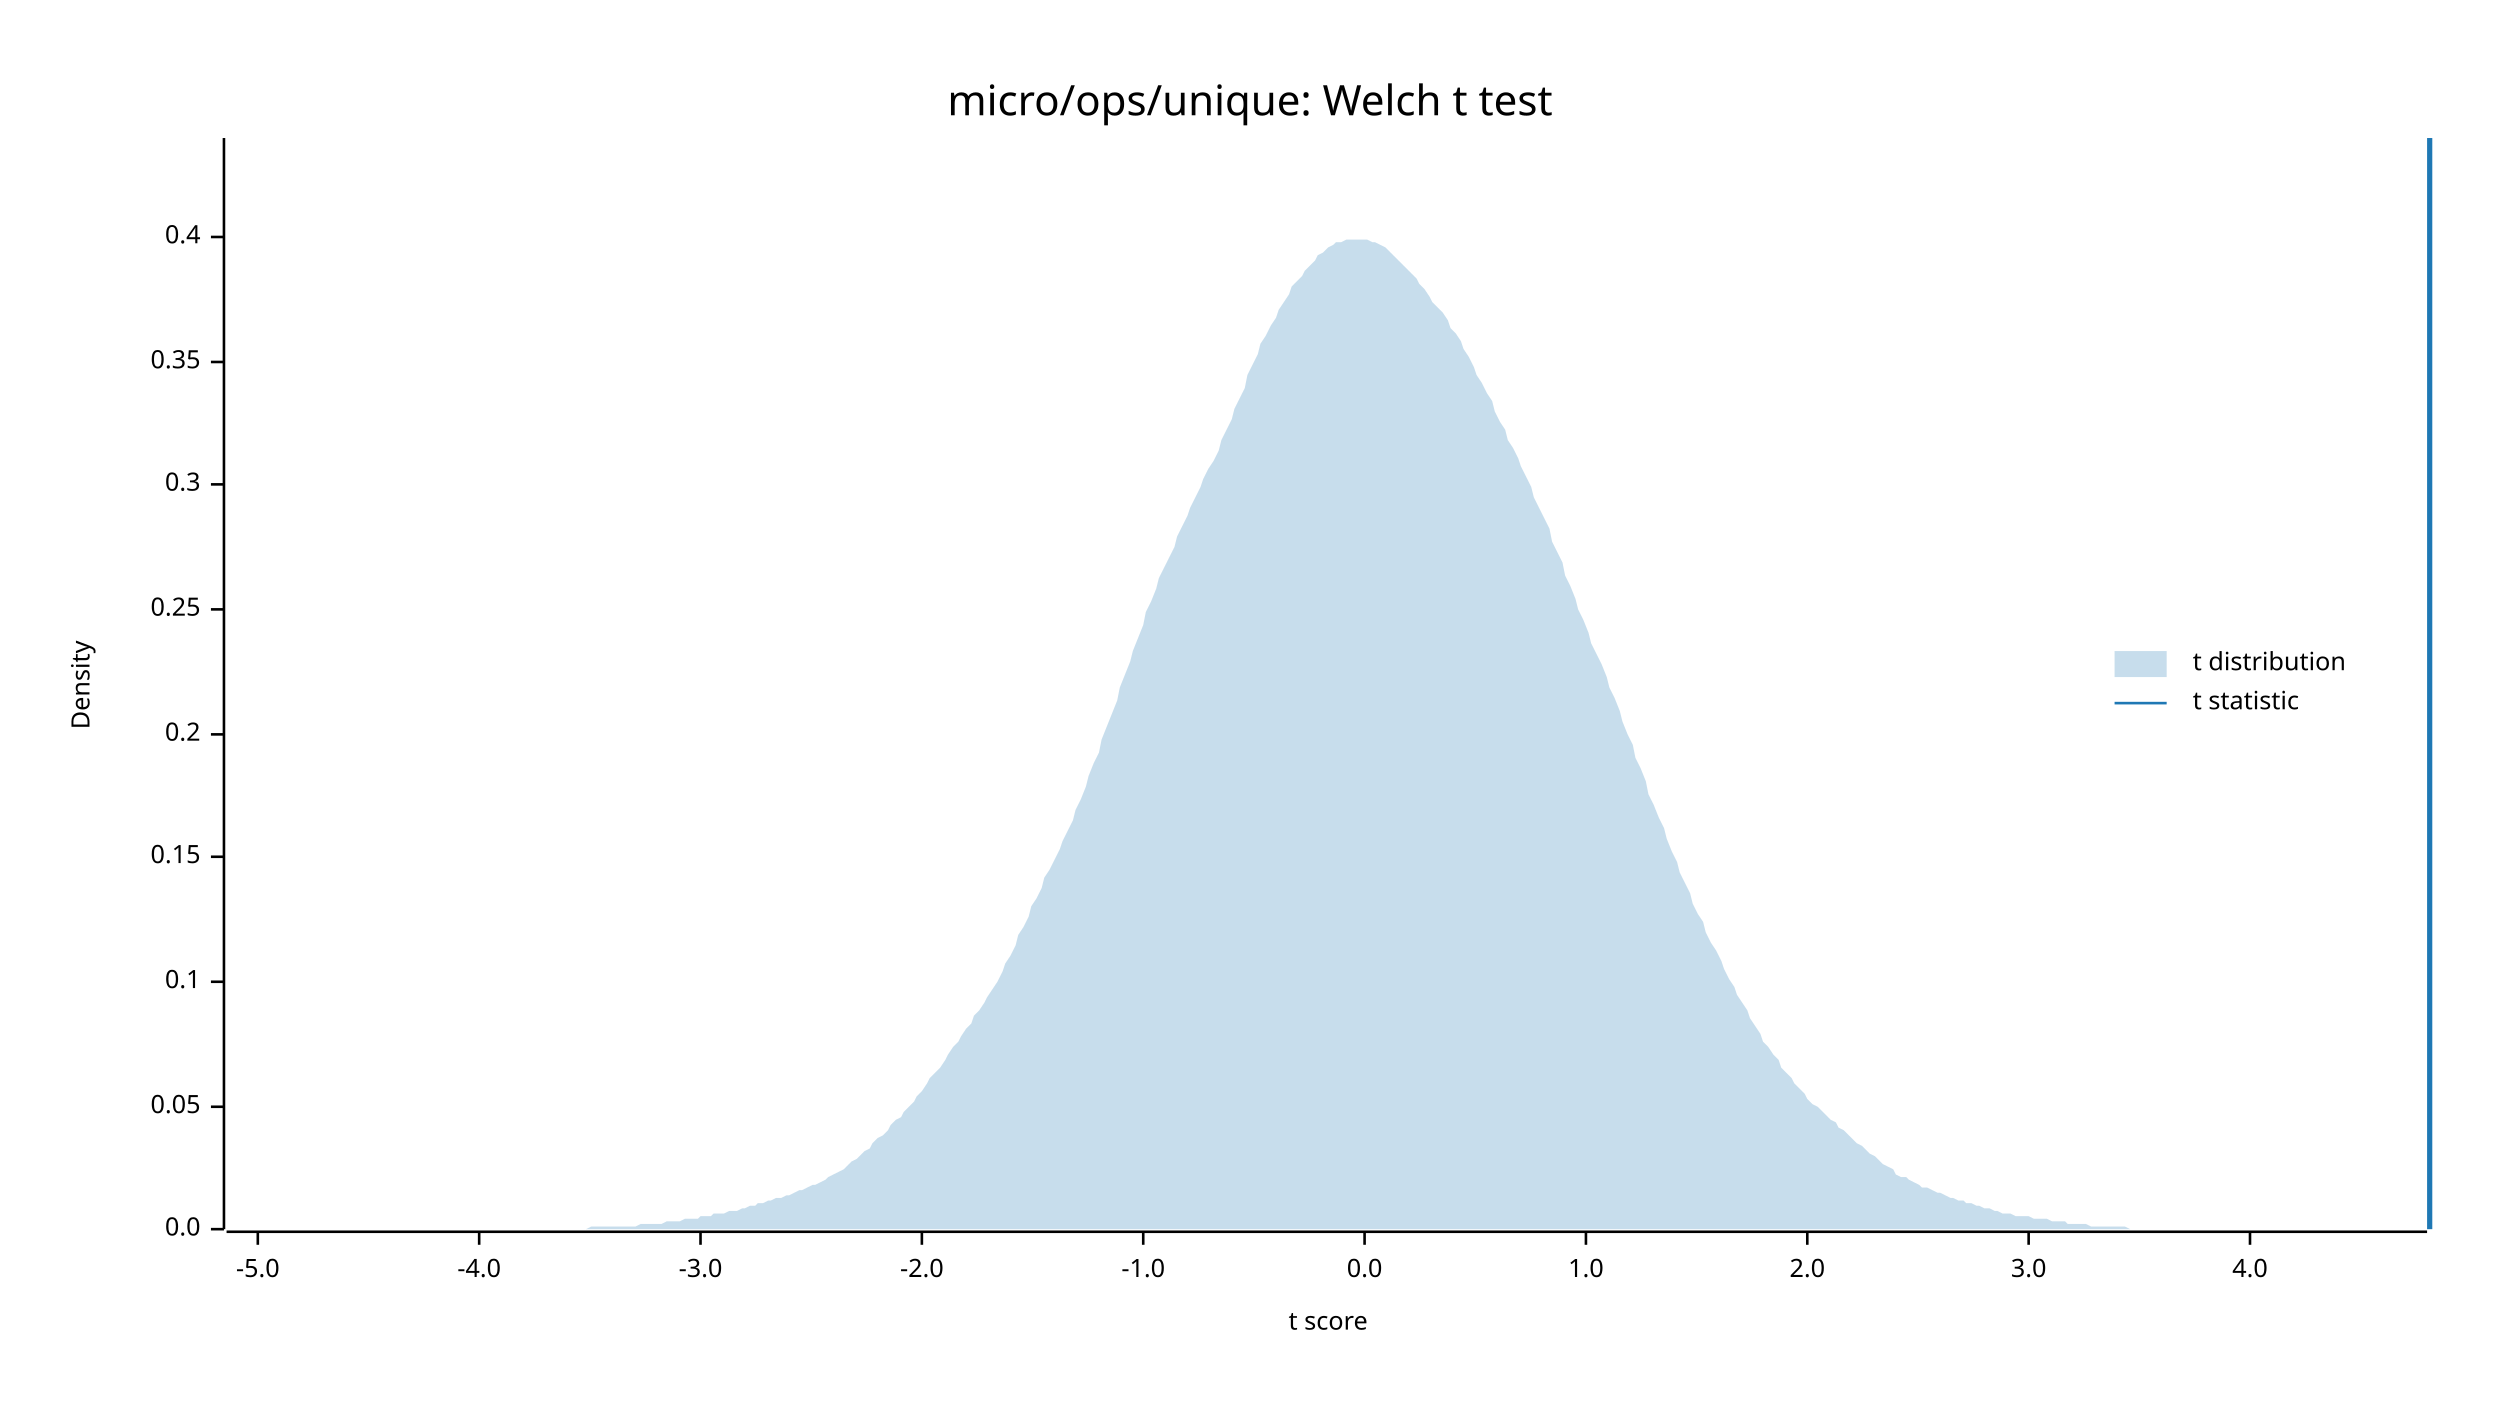
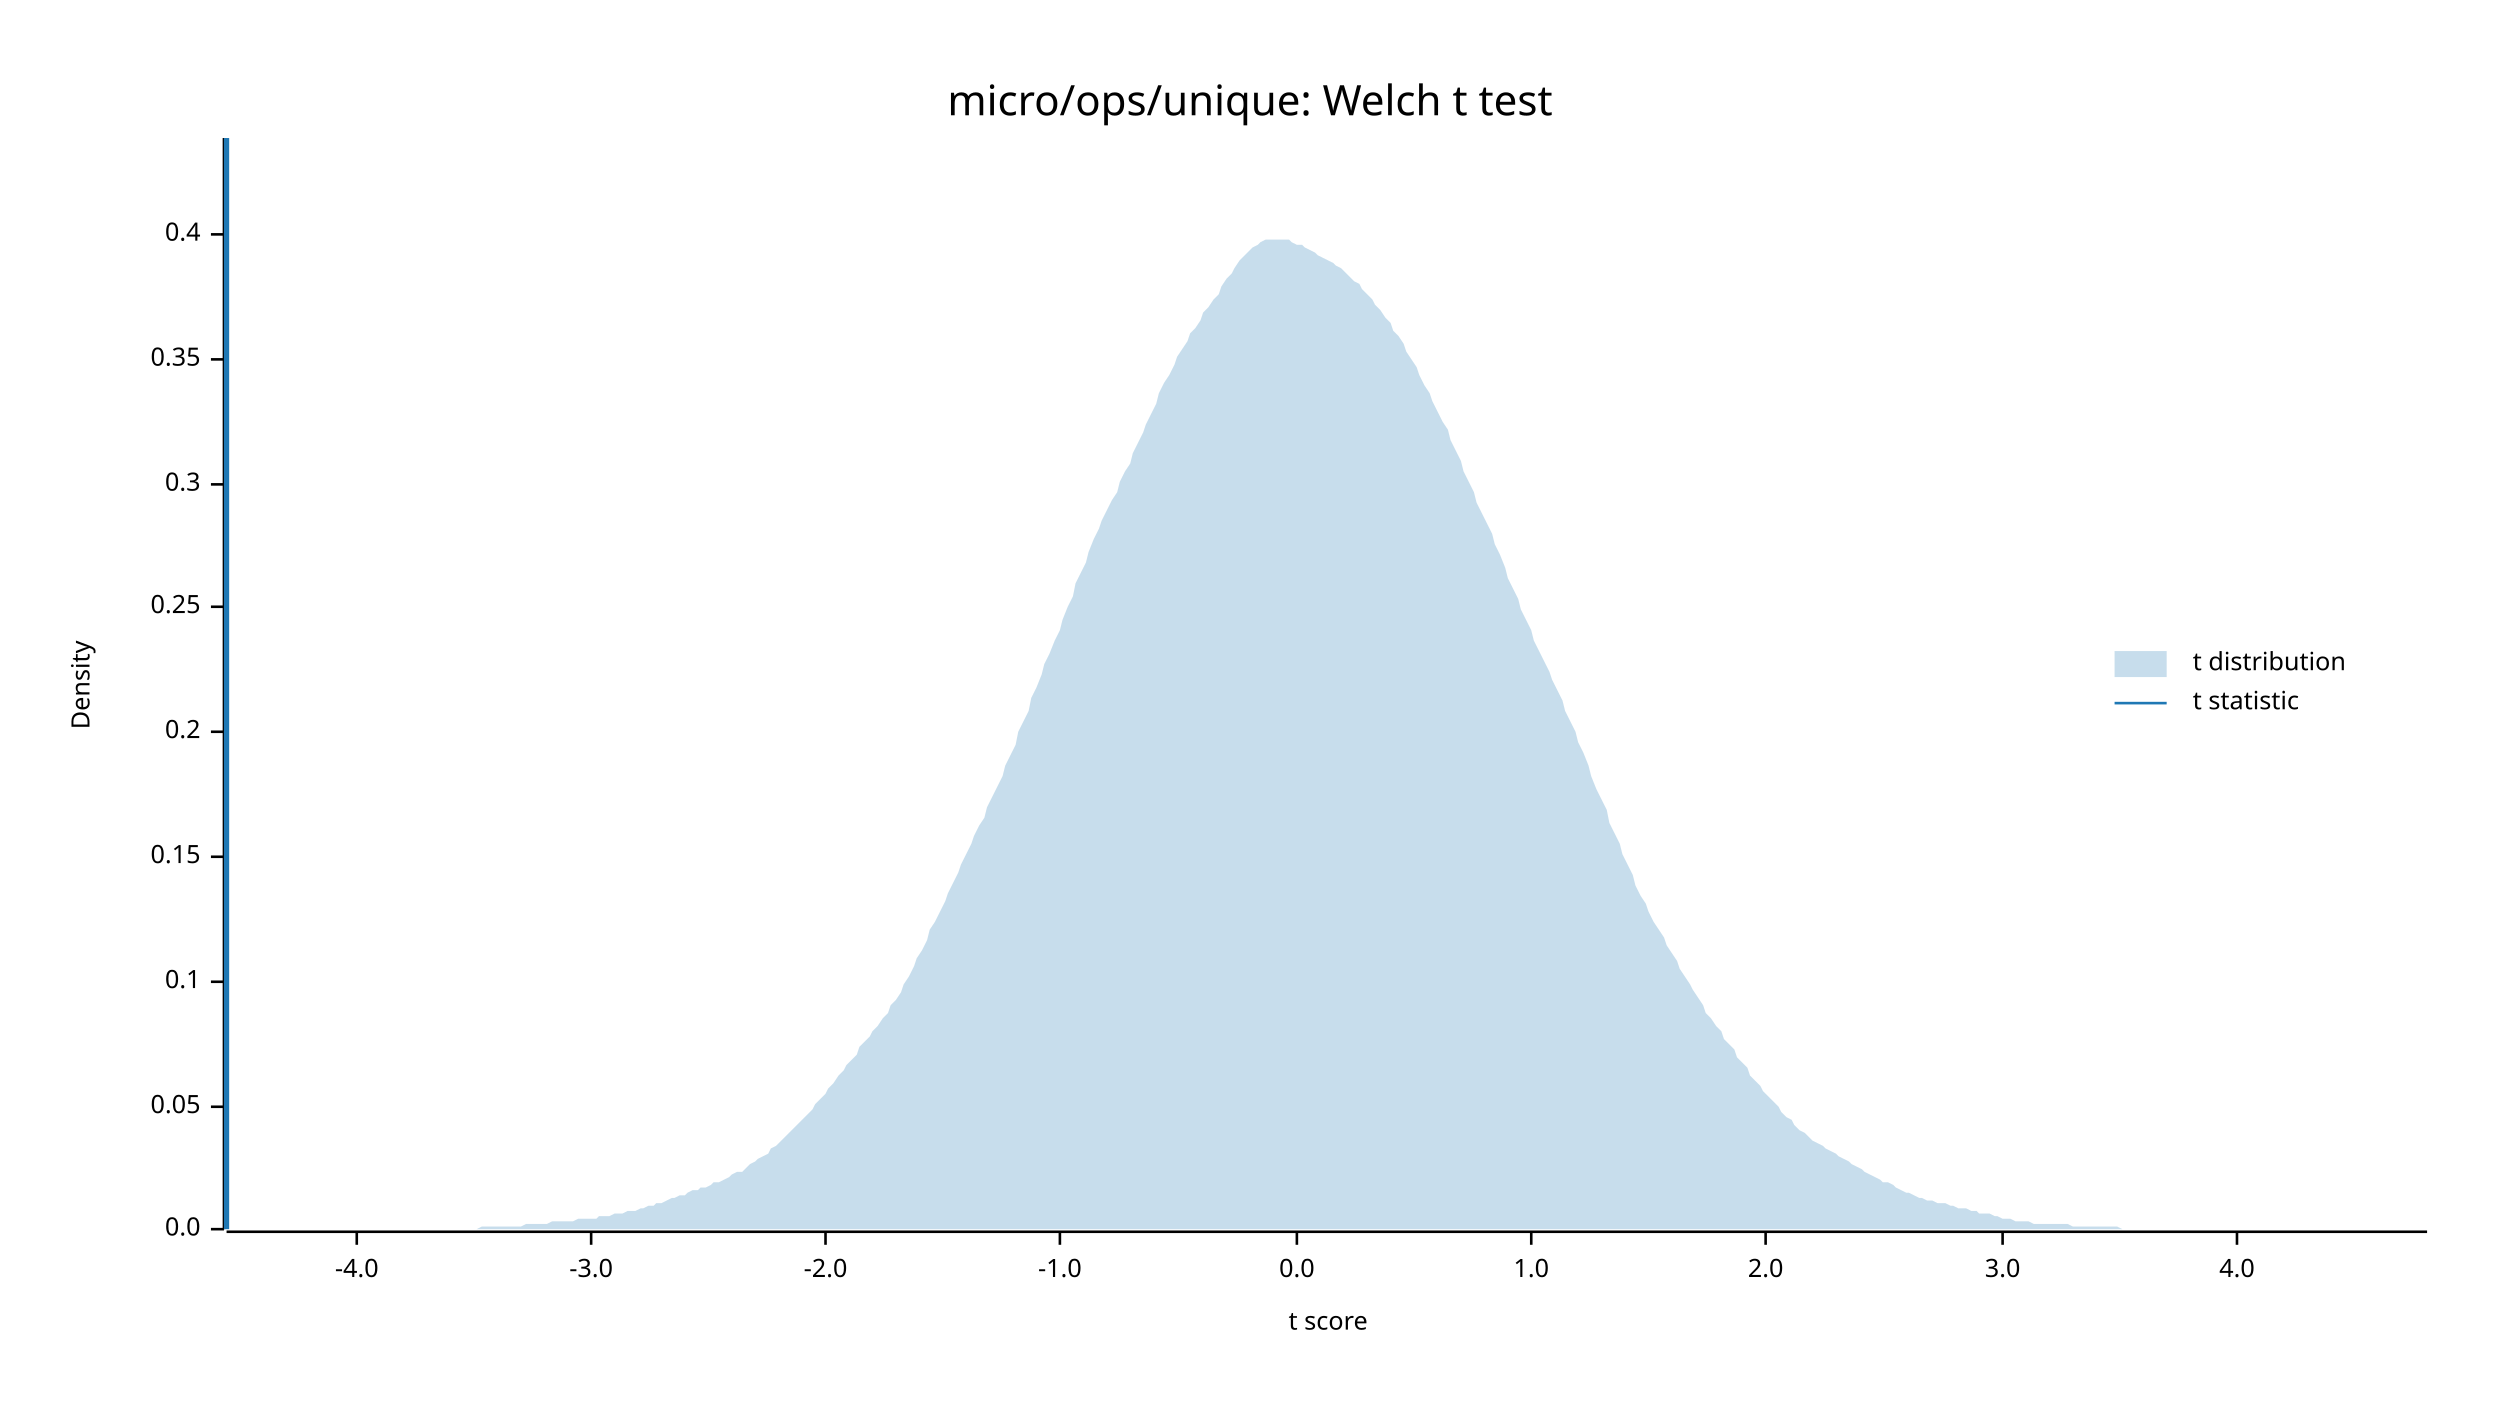
<svg xmlns="http://www.w3.org/2000/svg" width="960" height="540" viewBox="0 0 960 540">
  <text x="480" y="32" dy="0.76em" text-anchor="middle" font-family="sans-serif" font-size="16.129" opacity="1" fill="#000000">
micro/ops/unique: Welch t test
</text>
  <text x="27" y="263" dy="0.76em" text-anchor="middle" font-family="sans-serif" font-size="9.677" opacity="1" fill="#000000" transform="rotate(270, 27, 263)">
Density
</text>
  <text x="510" y="513" dy="-0.5ex" text-anchor="middle" font-family="sans-serif" font-size="9.677" opacity="1" fill="#000000">
t score
</text>
  <polyline fill="none" opacity="1" stroke="#000000" stroke-width="1" points="86,53 86,472 " />
  <text x="77" y="472" dy="0.5ex" text-anchor="end" font-family="sans-serif" font-size="9.677" opacity="1" fill="#000000">
0.0
</text>
  <polyline fill="none" opacity="1" stroke="#000000" stroke-width="1" points="81,472 86,472 " />
  <text x="77" y="425" dy="0.5ex" text-anchor="end" font-family="sans-serif" font-size="9.677" opacity="1" fill="#000000">
0.05
</text>
  <polyline fill="none" opacity="1" stroke="#000000" stroke-width="1" points="81,425 86,425 " />
  <text x="77" y="377" dy="0.5ex" text-anchor="end" font-family="sans-serif" font-size="9.677" opacity="1" fill="#000000">
0.1
</text>
  <polyline fill="none" opacity="1" stroke="#000000" stroke-width="1" points="81,377 86,377 " />
  <text x="77" y="329" dy="0.5ex" text-anchor="end" font-family="sans-serif" font-size="9.677" opacity="1" fill="#000000">
0.15
</text>
  <polyline fill="none" opacity="1" stroke="#000000" stroke-width="1" points="81,329 86,329 " />
-   <text x="77" y="282" dy="0.5ex" text-anchor="end" font-family="sans-serif" font-size="9.677" opacity="1" fill="#000000">
+   <text x="77" y="281" dy="0.5ex" text-anchor="end" font-family="sans-serif" font-size="9.677" opacity="1" fill="#000000">
0.2
</text>
-   <polyline fill="none" opacity="1" stroke="#000000" stroke-width="1" points="81,282 86,282 " />
-   <text x="77" y="234" dy="0.5ex" text-anchor="end" font-family="sans-serif" font-size="9.677" opacity="1" fill="#000000">
+   <polyline fill="none" opacity="1" stroke="#000000" stroke-width="1" points="81,281 86,281 " />
+   <text x="77" y="233" dy="0.5ex" text-anchor="end" font-family="sans-serif" font-size="9.677" opacity="1" fill="#000000">
0.25
</text>
-   <polyline fill="none" opacity="1" stroke="#000000" stroke-width="1" points="81,234 86,234 " />
+   <polyline fill="none" opacity="1" stroke="#000000" stroke-width="1" points="81,233 86,233 " />
  <text x="77" y="186" dy="0.5ex" text-anchor="end" font-family="sans-serif" font-size="9.677" opacity="1" fill="#000000">
0.3
</text>
  <polyline fill="none" opacity="1" stroke="#000000" stroke-width="1" points="81,186 86,186 " />
-   <text x="77" y="139" dy="0.5ex" text-anchor="end" font-family="sans-serif" font-size="9.677" opacity="1" fill="#000000">
+   <text x="77" y="138" dy="0.5ex" text-anchor="end" font-family="sans-serif" font-size="9.677" opacity="1" fill="#000000">
0.35
</text>
-   <polyline fill="none" opacity="1" stroke="#000000" stroke-width="1" points="81,139 86,139 " />
-   <text x="77" y="91" dy="0.5ex" text-anchor="end" font-family="sans-serif" font-size="9.677" opacity="1" fill="#000000">
+   <polyline fill="none" opacity="1" stroke="#000000" stroke-width="1" points="81,138 86,138 " />
+   <text x="77" y="90" dy="0.5ex" text-anchor="end" font-family="sans-serif" font-size="9.677" opacity="1" fill="#000000">
0.4
</text>
-   <polyline fill="none" opacity="1" stroke="#000000" stroke-width="1" points="81,91 86,91 " />
+   <polyline fill="none" opacity="1" stroke="#000000" stroke-width="1" points="81,90 86,90 " />
  <polyline fill="none" opacity="1" stroke="#000000" stroke-width="1" points="87,473 932,473 " />
-   <text x="99" y="483" dy="0.76em" text-anchor="middle" font-family="sans-serif" font-size="9.677" opacity="1" fill="#000000">
- -5.0
- </text>
-   <polyline fill="none" opacity="1" stroke="#000000" stroke-width="1" points="99,473 99,478 " />
-   <text x="184" y="483" dy="0.76em" text-anchor="middle" font-family="sans-serif" font-size="9.677" opacity="1" fill="#000000">
+   <text x="137" y="483" dy="0.76em" text-anchor="middle" font-family="sans-serif" font-size="9.677" opacity="1" fill="#000000">
-4.0
</text>
-   <polyline fill="none" opacity="1" stroke="#000000" stroke-width="1" points="184,473 184,478 " />
-   <text x="269" y="483" dy="0.76em" text-anchor="middle" font-family="sans-serif" font-size="9.677" opacity="1" fill="#000000">
+   <polyline fill="none" opacity="1" stroke="#000000" stroke-width="1" points="137,473 137,478 " />
+   <text x="227" y="483" dy="0.76em" text-anchor="middle" font-family="sans-serif" font-size="9.677" opacity="1" fill="#000000">
-3.0
</text>
-   <polyline fill="none" opacity="1" stroke="#000000" stroke-width="1" points="269,473 269,478 " />
-   <text x="354" y="483" dy="0.76em" text-anchor="middle" font-family="sans-serif" font-size="9.677" opacity="1" fill="#000000">
+   <polyline fill="none" opacity="1" stroke="#000000" stroke-width="1" points="227,473 227,478 " />
+   <text x="317" y="483" dy="0.76em" text-anchor="middle" font-family="sans-serif" font-size="9.677" opacity="1" fill="#000000">
-2.0
</text>
-   <polyline fill="none" opacity="1" stroke="#000000" stroke-width="1" points="354,473 354,478 " />
-   <text x="439" y="483" dy="0.76em" text-anchor="middle" font-family="sans-serif" font-size="9.677" opacity="1" fill="#000000">
+   <polyline fill="none" opacity="1" stroke="#000000" stroke-width="1" points="317,473 317,478 " />
+   <text x="407" y="483" dy="0.76em" text-anchor="middle" font-family="sans-serif" font-size="9.677" opacity="1" fill="#000000">
-1.0
</text>
-   <polyline fill="none" opacity="1" stroke="#000000" stroke-width="1" points="439,473 439,478 " />
-   <text x="524" y="483" dy="0.76em" text-anchor="middle" font-family="sans-serif" font-size="9.677" opacity="1" fill="#000000">
+   <polyline fill="none" opacity="1" stroke="#000000" stroke-width="1" points="407,473 407,478 " />
+   <text x="498" y="483" dy="0.76em" text-anchor="middle" font-family="sans-serif" font-size="9.677" opacity="1" fill="#000000">
0.0
</text>
-   <polyline fill="none" opacity="1" stroke="#000000" stroke-width="1" points="524,473 524,478 " />
-   <text x="609" y="483" dy="0.76em" text-anchor="middle" font-family="sans-serif" font-size="9.677" opacity="1" fill="#000000">
+   <polyline fill="none" opacity="1" stroke="#000000" stroke-width="1" points="498,473 498,478 " />
+   <text x="588" y="483" dy="0.76em" text-anchor="middle" font-family="sans-serif" font-size="9.677" opacity="1" fill="#000000">
1.0
</text>
-   <polyline fill="none" opacity="1" stroke="#000000" stroke-width="1" points="609,473 609,478 " />
-   <text x="694" y="483" dy="0.76em" text-anchor="middle" font-family="sans-serif" font-size="9.677" opacity="1" fill="#000000">
+   <polyline fill="none" opacity="1" stroke="#000000" stroke-width="1" points="588,473 588,478 " />
+   <text x="678" y="483" dy="0.76em" text-anchor="middle" font-family="sans-serif" font-size="9.677" opacity="1" fill="#000000">
2.0
</text>
-   <polyline fill="none" opacity="1" stroke="#000000" stroke-width="1" points="694,473 694,478 " />
-   <text x="779" y="483" dy="0.76em" text-anchor="middle" font-family="sans-serif" font-size="9.677" opacity="1" fill="#000000">
+   <polyline fill="none" opacity="1" stroke="#000000" stroke-width="1" points="678,473 678,478 " />
+   <text x="769" y="483" dy="0.76em" text-anchor="middle" font-family="sans-serif" font-size="9.677" opacity="1" fill="#000000">
3.0
</text>
-   <polyline fill="none" opacity="1" stroke="#000000" stroke-width="1" points="779,473 779,478 " />
-   <text x="864" y="483" dy="0.76em" text-anchor="middle" font-family="sans-serif" font-size="9.677" opacity="1" fill="#000000">
+   <polyline fill="none" opacity="1" stroke="#000000" stroke-width="1" points="769,473 769,478 " />
+   <text x="859" y="483" dy="0.76em" text-anchor="middle" font-family="sans-serif" font-size="9.677" opacity="1" fill="#000000">
4.0
</text>
-   <polyline fill="none" opacity="1" stroke="#000000" stroke-width="1" points="864,473 864,478 " />
-   <polygon opacity="0.25" fill="#1F78B4" points="87,472 88,472 90,472 92,472 93,472 95,472 97,472 98,472 100,472 102,472 103,472 105,472 107,472 109,472 110,472 112,472 114,472 115,472 117,472 119,472 120,472 122,472 124,472 125,472 127,472 129,472 131,472 132,472 134,472 136,472 137,472 139,472 141,472 142,472 144,472 146,472 147,472 149,472 151,472 153,472 154,472 156,472 158,472 159,472 161,472 163,472 164,472 166,472 168,472 169,472 171,472 173,472 175,472 176,472 178,472 180,472 181,472 183,472 185,472 186,472 188,472 190,472 191,472 193,472 195,472 197,472 198,472 200,472 202,472 203,472 205,472 207,472 208,472 210,472 212,472 214,472 215,472 217,472 219,472 220,472 222,472 224,472 225,472 227,471 229,471 230,471 232,471 234,471 236,471 237,471 239,471 241,471 242,471 244,471 246,470 247,470 249,470 251,470 252,470 254,470 256,469 258,469 259,469 261,469 263,468 264,468 266,468 268,468 269,467 271,467 273,467 274,466 276,466 278,466 280,465 281,465 283,465 285,464 286,464 288,463 290,463 291,462 293,462 295,461 296,461 298,460 300,460 302,459 303,459 305,458 307,457 308,457 310,456 312,455 313,455 315,454 317,453 318,452 320,451 322,450 324,449 325,448 327,446 329,445 330,444 332,442 334,441 335,439 337,437 339,436 341,434 342,432 344,430 346,429 347,427 349,425 351,423 352,421 354,419 356,416 357,414 359,412 361,410 363,407 364,405 366,402 368,400 369,398 371,395 373,393 374,390 376,388 378,385 379,383 381,380 383,377 385,373 386,370 388,367 390,363 391,359 393,356 395,352 396,348 398,345 400,341 401,337 403,334 405,330 407,326 408,323 410,319 412,315 413,311 415,307 417,302 418,298 420,293 422,289 423,284 425,279 427,274 429,269 430,264 432,259 434,254 435,250 437,245 439,240 440,235 442,231 444,226 445,222 447,218 449,214 451,210 452,206 454,202 456,198 457,195 459,191 461,187 462,184 464,180 466,177 468,173 469,169 471,165 473,161 474,157 476,153 478,149 479,144 481,140 483,136 484,132 486,129 488,125 490,122 491,119 493,116 495,113 496,110 498,108 500,106 501,104 503,102 505,100 506,98 508,97 510,95 512,94 513,93 515,93 517,92 518,92 520,92 522,92 523,92 525,92 527,93 528,93 530,94 532,95 534,97 535,98 537,100 539,102 540,103 542,105 544,107 545,109 547,111 549,114 550,116 552,118 554,120 556,123 557,126 559,128 561,131 562,134 564,137 566,141 567,144 569,147 571,151 573,154 574,158 576,162 578,165 579,169 581,172 583,176 584,179 586,183 588,187 589,191 591,195 593,199 595,203 596,208 598,212 600,216 601,221 603,225 605,230 606,234 608,238 610,243 611,247 613,251 615,255 617,260 618,264 620,268 622,273 623,277 625,282 627,286 628,291 630,295 632,300 633,305 635,309 637,314 639,318 640,322 642,327 644,331 645,335 647,339 649,343 650,347 652,351 654,354 655,358 657,362 659,365 661,369 662,372 664,376 666,379 667,382 669,385 671,388 672,391 674,394 676,397 677,400 679,402 681,405 683,407 684,410 686,412 688,414 689,416 691,418 693,420 694,422 696,424 698,425 700,427 701,428 703,430 705,431 706,433 708,434 710,436 711,437 713,439 715,440 716,441 718,443 720,444 722,446 723,447 725,448 727,449 728,451 730,452 732,452 733,453 735,454 737,455 738,456 740,456 742,457 744,458 745,458 747,459 749,460 750,460 752,461 754,461 755,462 757,462 759,463 760,463 762,464 764,464 766,465 767,465 769,466 771,466 772,466 774,467 776,467 777,467 779,467 781,468 782,468 784,468 786,468 788,469 789,469 791,469 793,469 794,470 796,470 798,470 799,470 801,470 803,471 804,471 806,471 808,471 810,471 811,471 813,471 815,471 816,471 818,472 820,472 821,472 823,472 825,472 827,472 828,472 830,472 832,472 833,472 835,472 837,472 838,472 840,472 842,472 843,472 845,472 847,472 849,472 850,472 852,472 854,472 855,472 857,472 859,472 860,472 862,472 864,472 865,472 867,472 869,472 871,472 872,472 874,472 876,472 877,472 879,472 881,472 882,472 884,472 886,472 887,472 889,472 891,472 893,472 894,472 896,472 898,472 899,472 901,472 903,472 904,472 906,472 908,472 909,472 911,472 913,472 915,472 916,472 918,472 920,472 921,472 923,472 925,472 926,472 928,472 930,472 932,472 932,472 87,472 " />
-   <polyline fill="none" opacity="1" stroke="#1F78B4" stroke-width="2" points="933,472 933,53 " />
+   <polyline fill="none" opacity="1" stroke="#000000" stroke-width="1" points="859,473 859,478 " />
+   <polygon opacity="0.25" fill="#1F78B4" points="87,472 88,472 90,472 92,472 93,472 95,472 97,472 98,472 100,472 102,472 103,472 105,472 107,472 109,472 110,472 112,472 114,472 115,472 117,472 119,472 120,472 122,472 124,472 125,472 127,472 129,472 131,472 132,472 134,472 136,472 137,472 139,472 141,472 142,472 144,472 146,472 147,472 149,472 151,472 153,472 154,472 156,472 158,472 159,472 161,472 163,472 164,472 166,472 168,472 169,472 171,472 173,472 175,472 176,472 178,472 180,472 181,472 183,472 185,471 186,471 188,471 190,471 191,471 193,471 195,471 197,471 198,471 200,471 202,470 203,470 205,470 207,470 208,470 210,470 212,469 214,469 215,469 217,469 219,469 220,469 222,468 224,468 225,468 227,468 229,468 230,467 232,467 234,467 236,466 237,466 239,466 241,465 242,465 244,465 246,464 247,464 249,463 251,463 252,462 254,462 256,461 258,460 259,460 261,459 263,459 264,458 266,457 268,457 269,456 271,456 273,455 274,454 276,454 278,453 280,452 281,451 283,450 285,450 286,449 288,447 290,446 291,445 293,444 295,443 296,441 298,440 300,438 302,436 303,435 305,433 307,431 308,430 310,428 312,426 313,424 315,422 317,420 318,418 320,416 322,413 324,411 325,409 327,407 329,405 330,402 332,400 334,398 335,396 337,394 339,391 341,389 342,386 344,384 346,381 347,378 349,375 351,371 352,368 354,365 356,361 357,357 359,354 361,350 363,346 364,343 366,339 368,335 369,332 371,328 373,324 374,321 376,317 378,314 379,310 381,306 383,302 385,298 386,294 388,290 390,286 391,281 393,277 395,273 396,268 398,264 400,259 401,255 403,251 405,246 407,242 408,238 410,233 412,229 413,224 415,220 417,216 418,212 420,207 422,203 423,200 425,196 427,192 429,189 430,185 432,181 434,178 435,174 437,170 439,166 440,163 442,159 444,155 445,151 447,147 449,144 451,140 452,137 454,134 456,131 457,128 459,126 461,123 462,120 464,118 466,115 468,113 469,110 471,107 473,105 474,103 476,100 478,98 479,97 481,95 483,94 484,93 486,92 488,92 490,92 491,92 493,92 495,92 496,93 498,94 500,94 501,95 503,96 505,97 506,98 508,99 510,100 512,101 513,102 515,103 517,105 518,106 520,108 522,109 523,111 525,113 527,115 528,117 530,119 532,122 534,124 535,127 537,129 539,132 540,135 542,138 544,141 545,144 547,148 549,151 550,154 552,158 554,162 556,165 557,169 559,173 561,177 562,181 564,185 566,189 567,193 569,197 571,201 573,205 574,209 576,213 578,218 579,222 581,226 583,230 584,234 586,238 588,242 589,246 591,250 593,254 595,258 596,261 598,265 600,269 601,273 603,277 605,281 606,285 608,289 610,294 611,298 613,303 615,307 617,311 618,316 620,320 622,324 623,328 625,332 627,336 628,340 630,344 632,347 633,350 635,354 637,357 639,360 640,363 642,366 644,369 645,372 647,375 649,378 650,380 652,383 654,386 655,389 657,391 659,394 661,396 662,399 664,401 666,403 667,406 669,408 671,410 672,413 674,415 676,417 677,419 679,421 681,423 683,425 684,427 686,429 688,430 689,432 691,434 693,435 694,436 696,438 698,439 700,440 701,441 703,442 705,443 706,444 708,445 710,446 711,447 713,448 715,449 716,450 718,451 720,452 722,453 723,454 725,454 727,455 728,456 730,457 732,458 733,458 735,459 737,460 738,460 740,461 742,461 744,462 745,462 747,462 749,463 750,463 752,464 754,464 755,464 757,465 759,465 760,466 762,466 764,466 766,467 767,467 769,468 771,468 772,468 774,469 776,469 777,469 779,469 781,470 782,470 784,470 786,470 788,470 789,470 791,470 793,470 794,470 796,471 798,471 799,471 801,471 803,471 804,471 806,471 808,471 810,471 811,471 813,471 815,472 816,472 818,472 820,472 821,472 823,472 825,472 827,472 828,472 830,472 832,472 833,472 835,472 837,472 838,472 840,472 842,472 843,472 845,472 847,472 849,472 850,472 852,472 854,472 855,472 857,472 859,472 860,472 862,472 864,472 865,472 867,472 869,472 871,472 872,472 874,472 876,472 877,472 879,472 881,472 882,472 884,472 886,472 887,472 889,472 891,472 893,472 894,472 896,472 898,472 899,472 901,472 903,472 904,472 906,472 908,472 909,472 911,472 913,472 915,472 916,472 918,472 920,472 921,472 923,472 925,472 926,472 928,472 930,472 932,472 932,472 87,472 " />
+   <polyline fill="none" opacity="1" stroke="#1F78B4" stroke-width="2" points="87,472 87,53 " />
  <text x="842" y="250" dy="0.76em" text-anchor="start" font-family="sans-serif" font-size="9.677" opacity="1" fill="#000000">
t distribution
</text>
  <text x="842" y="265" dy="0.76em" text-anchor="start" font-family="sans-serif" font-size="9.677" opacity="1" fill="#000000">
t statistic
</text>
  <rect x="812" y="250" width="20" height="10" opacity="0.25" fill="#1F78B4" stroke="none" />
  <polyline fill="none" opacity="1" stroke="#1F78B4" stroke-width="1" points="812,270 832,270 " />
</svg>
